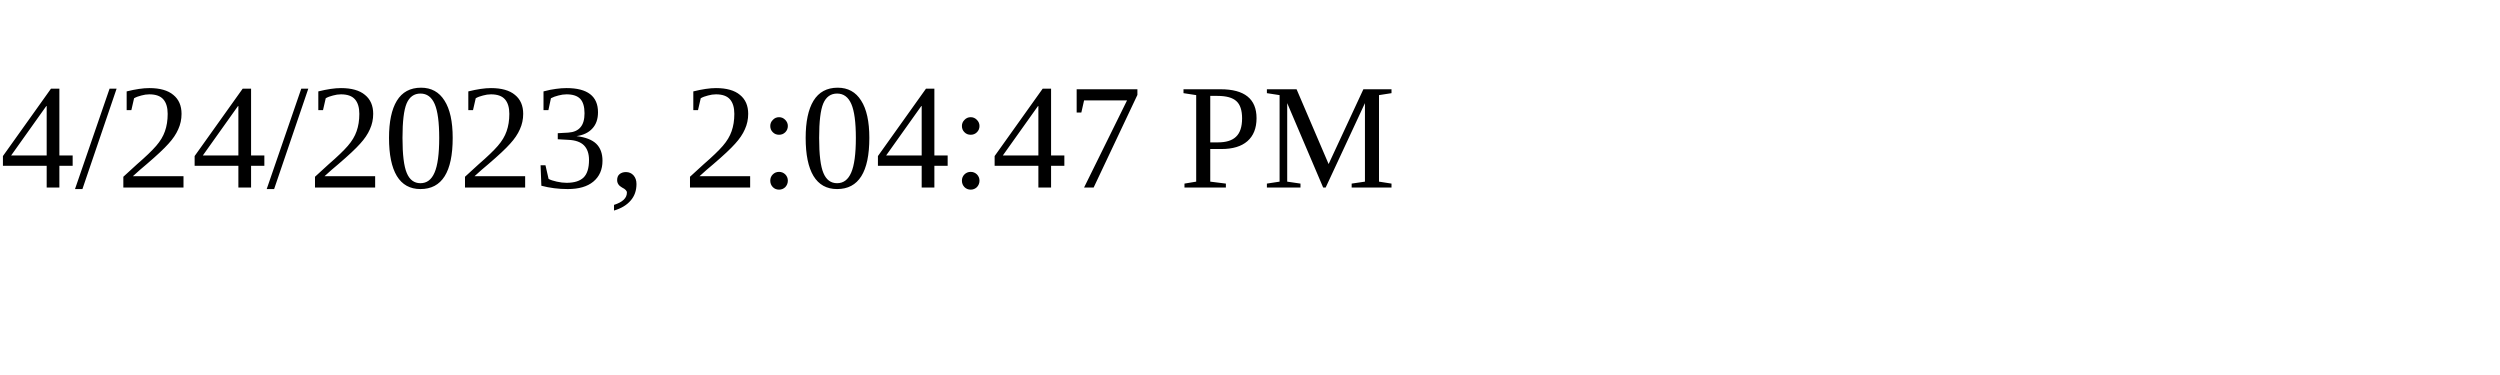
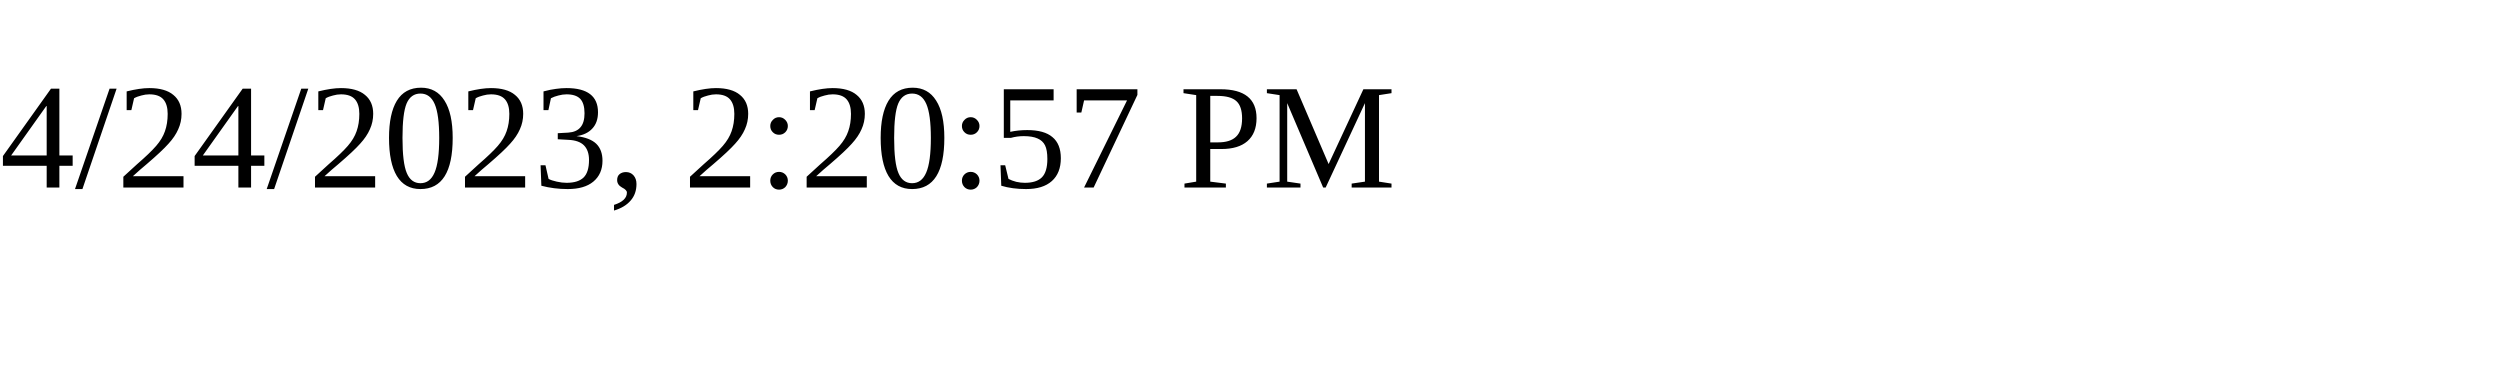
<svg xmlns="http://www.w3.org/2000/svg" height="30" width="200">
-   <text x="0" y="15">4/24/2023, 2:04:47 PM</text>
+   <text x="0" y="15">4/24/2023, 2:20:57 PM</text>
</svg>
